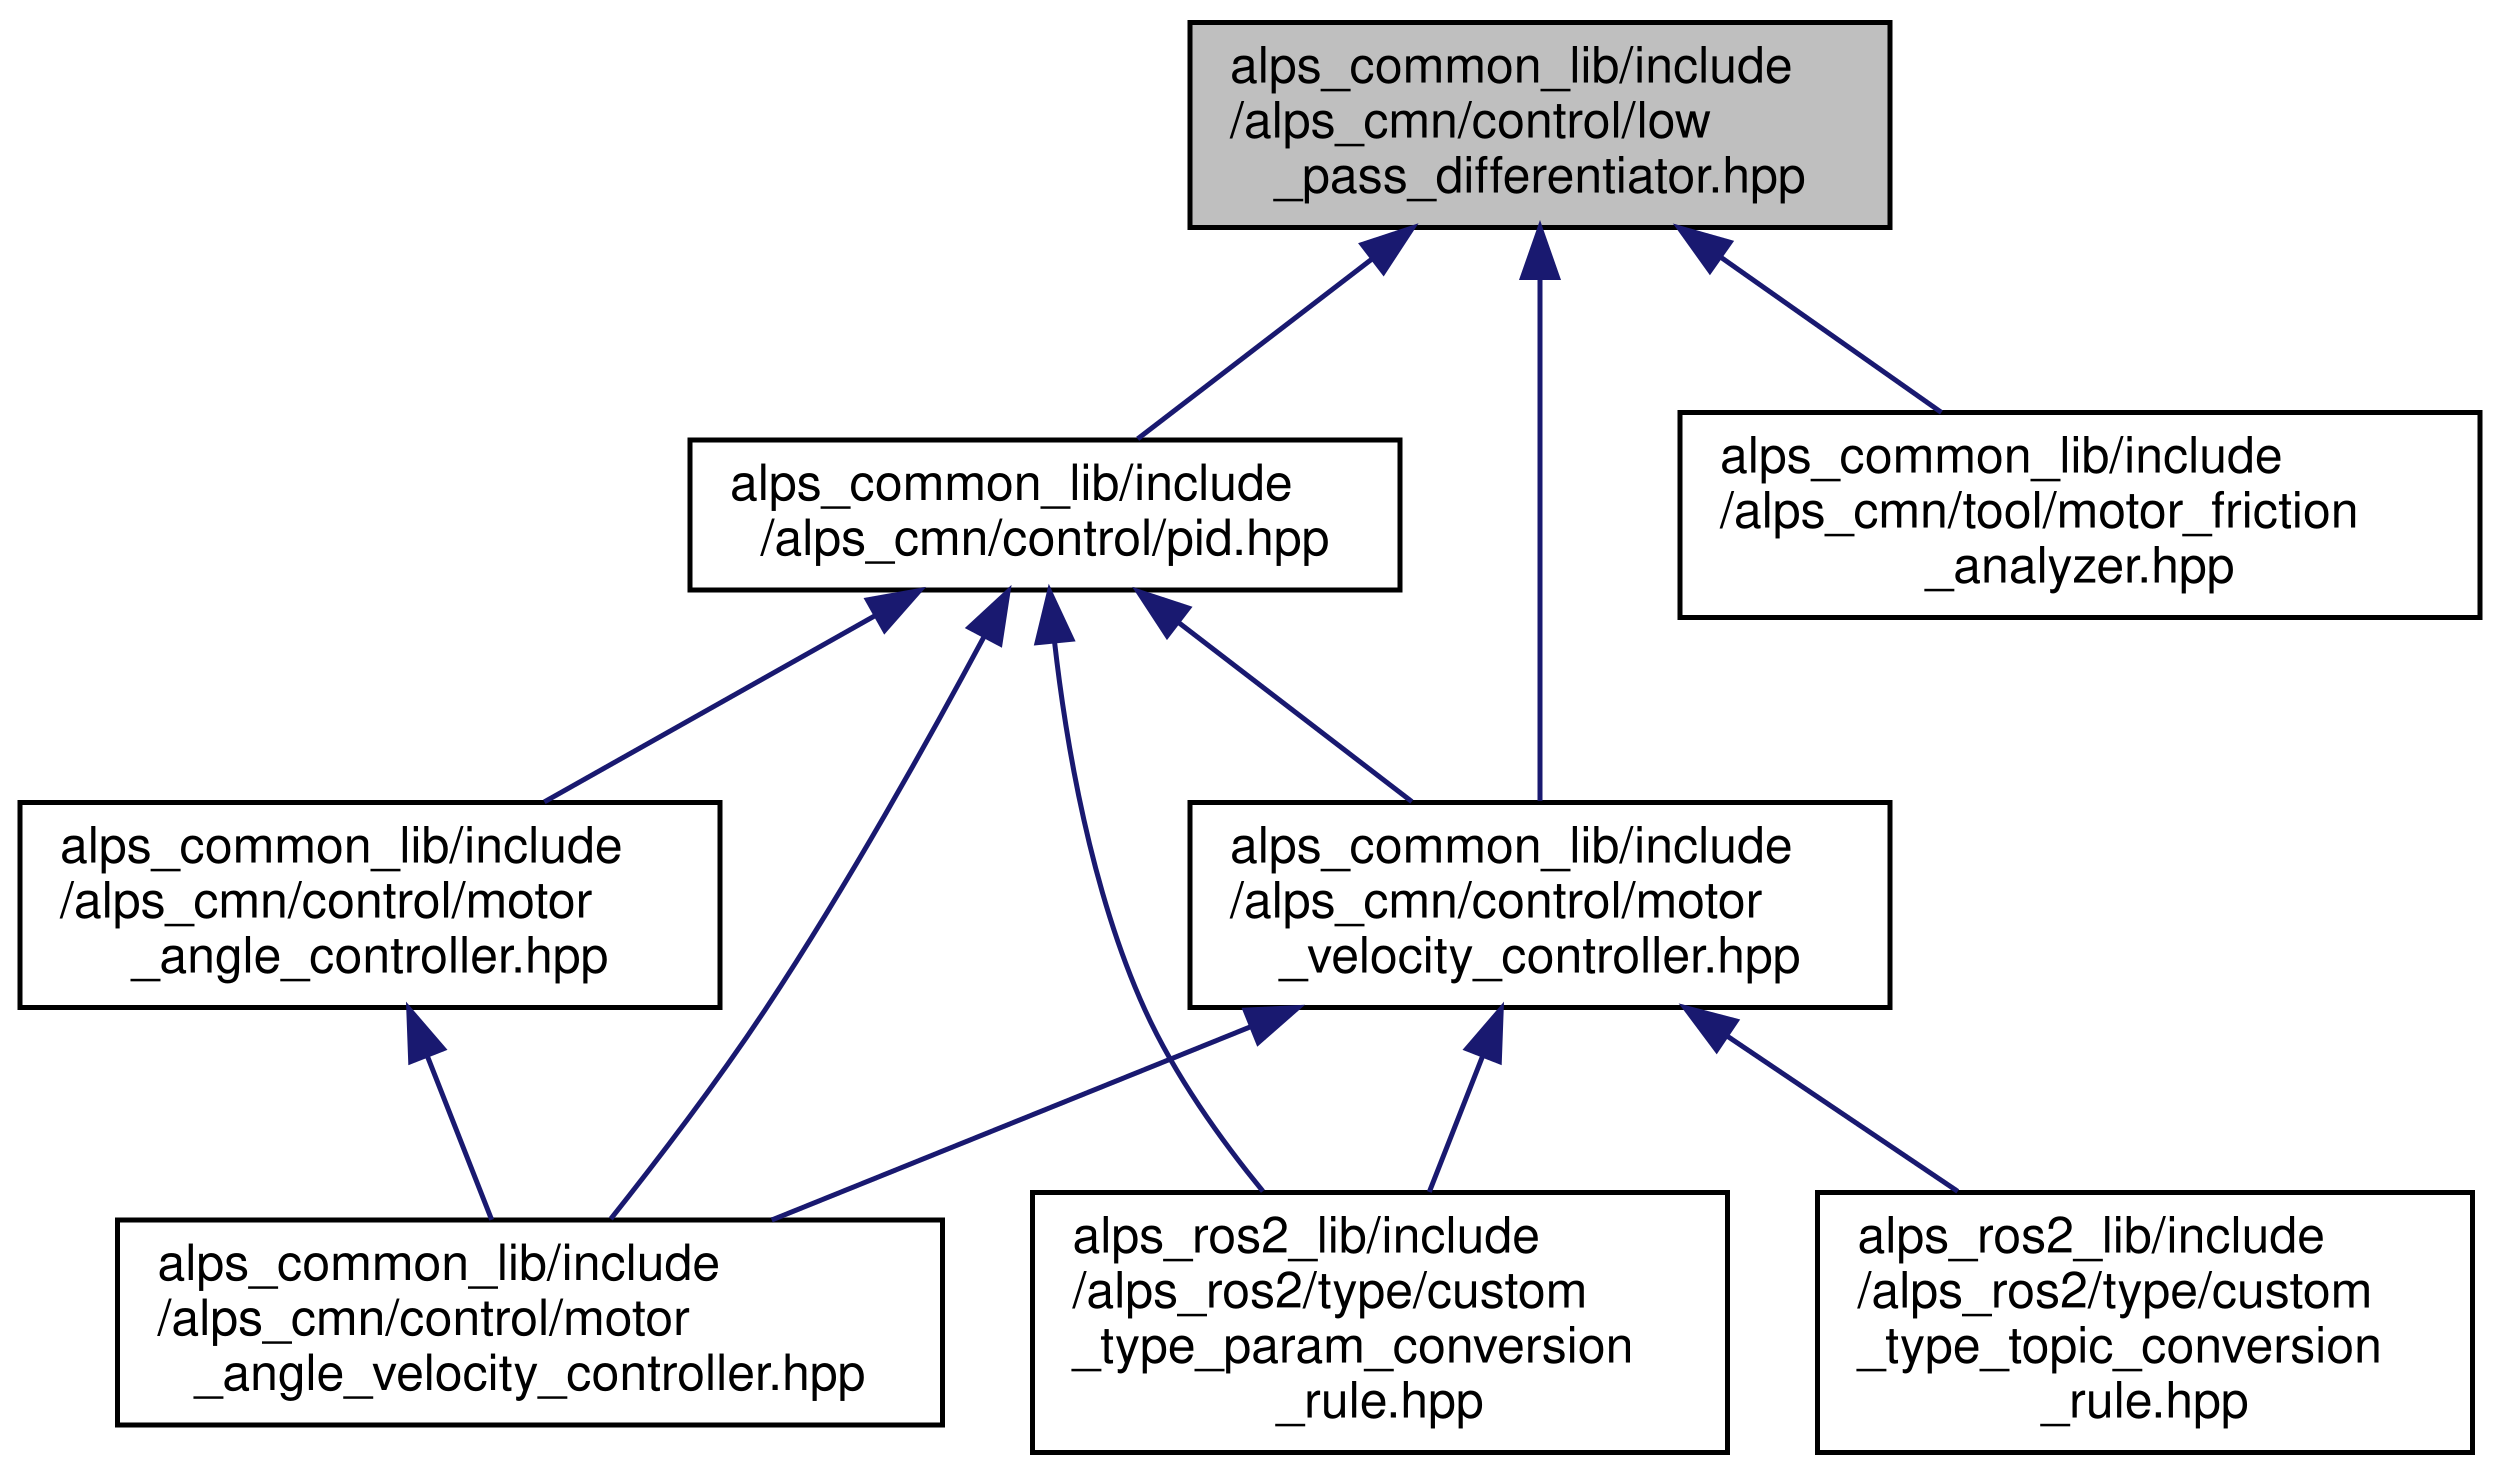
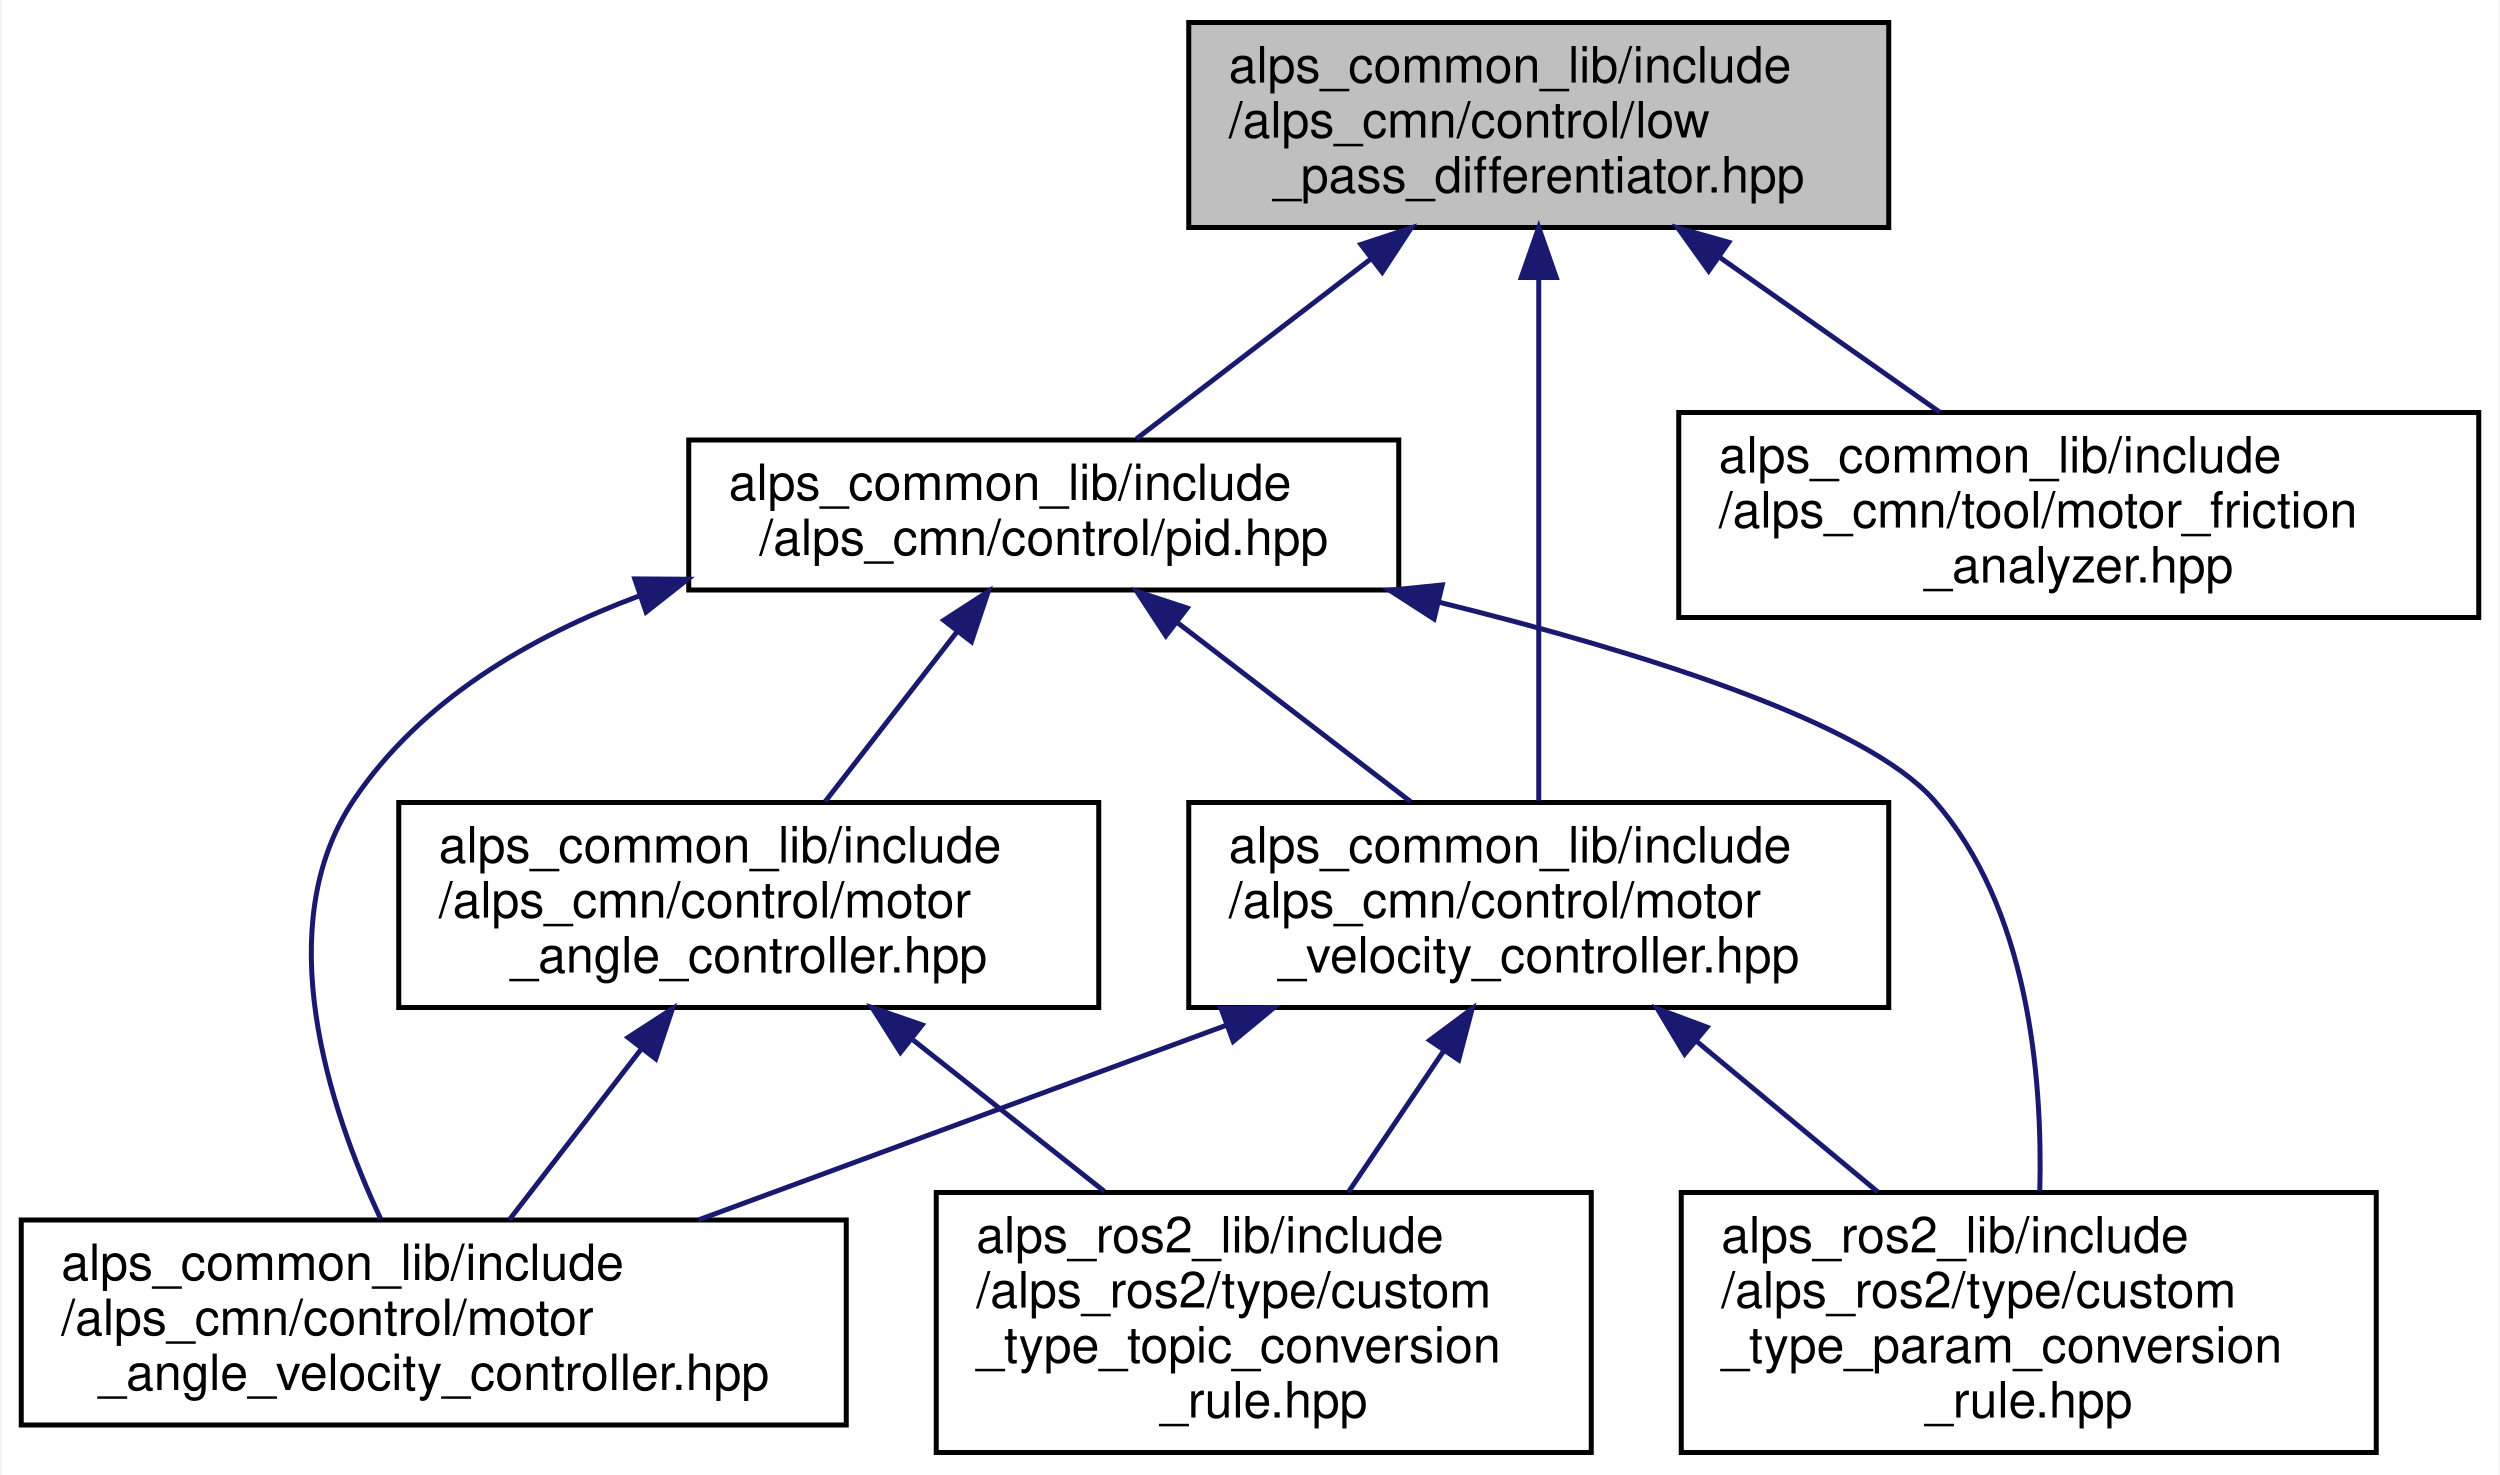
- <svg xmlns="http://www.w3.org/2000/svg" xmlns:xlink="http://www.w3.org/1999/xlink" width="500pt" height="295pt" viewBox="0.00 0.00 500.00 295.00">
+ <svg xmlns="http://www.w3.org/2000/svg" xmlns:xlink="http://www.w3.org/1999/xlink" width="500pt" height="295pt" viewBox="0.00 0.00 499.50 295.00">
  <g id="graph0" class="graph" transform="scale(1 1) rotate(0) translate(4 291)">
-     <polygon fill="white" stroke="transparent" points="-4,4 -4,-291 496,-291 496,4 -4,4" />
+     <polygon fill="white" stroke="transparent" points="-4,4 -4,-291 495.5,-291 495.5,4 -4,4" />
    <g id="node1" class="node">
      <g id="a_node1">
        <a xlink:title=" ">
-           <polygon fill="#bfbfbf" stroke="black" points="234,-245.5 234,-286.5 374,-286.5 374,-245.5 234,-245.5" />
-           <text text-anchor="start" x="242" y="-274.5" font-family="Helvetica,sans-Serif" font-size="10.00">alps_common_lib/include</text>
-           <text text-anchor="start" x="242" y="-263.5" font-family="Helvetica,sans-Serif" font-size="10.00">/alps_cmn/control/low</text>
-           <text text-anchor="middle" x="304" y="-252.5" font-family="Helvetica,sans-Serif" font-size="10.00">_pass_differentiator.hpp</text>
+           <polygon fill="#bfbfbf" stroke="black" points="233.5,-245.5 233.5,-286.5 373.5,-286.5 373.5,-245.5 233.5,-245.5" />
+           <text text-anchor="start" x="241.5" y="-274.5" font-family="Helvetica,sans-Serif" font-size="10.00">alps_common_lib/include</text>
+           <text text-anchor="start" x="241.5" y="-263.5" font-family="Helvetica,sans-Serif" font-size="10.00">/alps_cmn/control/low</text>
+           <text text-anchor="middle" x="303.5" y="-252.5" font-family="Helvetica,sans-Serif" font-size="10.00">_pass_differentiator.hpp</text>
        </a>
      </g>
    </g>
    <g id="node2" class="node">
      <g id="a_node2">
        <a xlink:href="motor__velocity__controller_8hpp.html" target="_top" xlink:title=" ">
-           <polygon fill="white" stroke="black" points="234,-89.5 234,-130.5 374,-130.5 374,-89.5 234,-89.5" />
-           <text text-anchor="start" x="242" y="-118.5" font-family="Helvetica,sans-Serif" font-size="10.00">alps_common_lib/include</text>
-           <text text-anchor="start" x="242" y="-107.5" font-family="Helvetica,sans-Serif" font-size="10.00">/alps_cmn/control/motor</text>
-           <text text-anchor="middle" x="304" y="-96.5" font-family="Helvetica,sans-Serif" font-size="10.00">_velocity_controller.hpp</text>
+           <polygon fill="white" stroke="black" points="233.5,-89.5 233.5,-130.5 373.5,-130.5 373.5,-89.5 233.5,-89.5" />
+           <text text-anchor="start" x="241.5" y="-118.5" font-family="Helvetica,sans-Serif" font-size="10.00">alps_common_lib/include</text>
+           <text text-anchor="start" x="241.5" y="-107.5" font-family="Helvetica,sans-Serif" font-size="10.00">/alps_cmn/control/motor</text>
+           <text text-anchor="middle" x="303.5" y="-96.5" font-family="Helvetica,sans-Serif" font-size="10.00">_velocity_controller.hpp</text>
        </a>
      </g>
    </g>
    <g id="edge1" class="edge">
-       <path fill="none" stroke="midnightblue" d="M304,-235.36C304,-204.61 304,-157.36 304,-130.83" />
-       <polygon fill="midnightblue" stroke="midnightblue" points="300.5,-235.5 304,-245.5 307.5,-235.5 300.5,-235.5" />
+       <path fill="none" stroke="midnightblue" d="M303.5,-235.36C303.5,-204.61 303.5,-157.36 303.5,-130.83" />
+       <polygon fill="midnightblue" stroke="midnightblue" points="300,-235.5 303.5,-245.5 307,-235.5 300,-235.5" />
    </g>
    <g id="node6" class="node">
      <g id="a_node6">
        <a xlink:href="pid_8hpp.html" target="_top" xlink:title=" ">
-           <polygon fill="white" stroke="black" points="134,-173 134,-203 276,-203 276,-173 134,-173" />
-           <text text-anchor="start" x="142" y="-191" font-family="Helvetica,sans-Serif" font-size="10.00">alps_common_lib/include</text>
-           <text text-anchor="middle" x="205" y="-180" font-family="Helvetica,sans-Serif" font-size="10.00">/alps_cmn/control/pid.hpp</text>
+           <polygon fill="white" stroke="black" points="133.5,-173 133.5,-203 275.5,-203 275.5,-173 133.5,-173" />
+           <text text-anchor="start" x="141.5" y="-191" font-family="Helvetica,sans-Serif" font-size="10.00">alps_common_lib/include</text>
+           <text text-anchor="middle" x="204.5" y="-180" font-family="Helvetica,sans-Serif" font-size="10.00">/alps_cmn/control/pid.hpp</text>
        </a>
      </g>
    </g>
    <g id="edge5" class="edge">
-       <path fill="none" stroke="midnightblue" d="M270.55,-239.32C254.85,-227.27 236.73,-213.36 223.53,-203.23" />
-       <polygon fill="midnightblue" stroke="midnightblue" points="268.44,-242.11 278.51,-245.43 272.7,-236.56 268.44,-242.11" />
+       <path fill="none" stroke="midnightblue" d="M270.05,-239.32C254.35,-227.27 236.23,-213.36 223.03,-203.23" />
+       <polygon fill="midnightblue" stroke="midnightblue" points="267.94,-242.11 278.01,-245.43 272.2,-236.56 267.94,-242.11" />
    </g>
    <g id="node8" class="node">
      <g id="a_node8">
        <a xlink:href="motor__friction__analyzer_8hpp.html" target="_top" xlink:title="モーター軸の摩擦力を計測するクラス">
-           <polygon fill="white" stroke="black" points="332,-167.5 332,-208.5 492,-208.5 492,-167.5 332,-167.5" />
-           <text text-anchor="start" x="340" y="-196.5" font-family="Helvetica,sans-Serif" font-size="10.00">alps_common_lib/include</text>
-           <text text-anchor="start" x="340" y="-185.5" font-family="Helvetica,sans-Serif" font-size="10.00">/alps_cmn/tool/motor_friction</text>
-           <text text-anchor="middle" x="412" y="-174.5" font-family="Helvetica,sans-Serif" font-size="10.00">_analyzer.hpp</text>
+           <polygon fill="white" stroke="black" points="331.5,-167.5 331.5,-208.5 491.5,-208.5 491.5,-167.5 331.5,-167.5" />
+           <text text-anchor="start" x="339.5" y="-196.5" font-family="Helvetica,sans-Serif" font-size="10.00">alps_common_lib/include</text>
+           <text text-anchor="start" x="339.5" y="-185.5" font-family="Helvetica,sans-Serif" font-size="10.00">/alps_cmn/tool/motor_friction</text>
+           <text text-anchor="middle" x="411.5" y="-174.5" font-family="Helvetica,sans-Serif" font-size="10.00">_analyzer.hpp</text>
        </a>
      </g>
    </g>
-     <g id="edge11" class="edge">
-       <path fill="none" stroke="midnightblue" d="M340.04,-239.64C354.47,-229.49 370.82,-217.98 384.28,-208.51" />
-       <polygon fill="midnightblue" stroke="midnightblue" points="337.98,-236.81 331.81,-245.43 342.01,-242.54 337.98,-236.81" />
+     <g id="edge12" class="edge">
+       <path fill="none" stroke="midnightblue" d="M339.54,-239.64C353.97,-229.49 370.32,-217.98 383.78,-208.51" />
+       <polygon fill="midnightblue" stroke="midnightblue" points="337.48,-236.81 331.31,-245.43 341.51,-242.54 337.48,-236.81" />
    </g>
    <g id="node3" class="node">
      <g id="a_node3">
        <a xlink:href="motor__angle__velocity__controller_8hpp.html" target="_top" xlink:title=" ">
-           <polygon fill="white" stroke="black" points="19.5,-6 19.5,-47 184.5,-47 184.5,-6 19.5,-6" />
-           <text text-anchor="start" x="27.5" y="-35" font-family="Helvetica,sans-Serif" font-size="10.00">alps_common_lib/include</text>
-           <text text-anchor="start" x="27.5" y="-24" font-family="Helvetica,sans-Serif" font-size="10.00">/alps_cmn/control/motor</text>
-           <text text-anchor="middle" x="102" y="-13" font-family="Helvetica,sans-Serif" font-size="10.00">_angle_velocity_controller.hpp</text>
+           <polygon fill="white" stroke="black" points="0,-6 0,-47 165,-47 165,-6 0,-6" />
+           <text text-anchor="start" x="8" y="-35" font-family="Helvetica,sans-Serif" font-size="10.00">alps_common_lib/include</text>
+           <text text-anchor="start" x="8" y="-24" font-family="Helvetica,sans-Serif" font-size="10.00">/alps_cmn/control/motor</text>
+           <text text-anchor="middle" x="82.5" y="-13" font-family="Helvetica,sans-Serif" font-size="10.00">_angle_velocity_controller.hpp</text>
        </a>
      </g>
    </g>
    <g id="edge2" class="edge">
-       <path fill="none" stroke="midnightblue" d="M246.02,-85.61C215.73,-73.39 179.08,-58.6 150.34,-47" />
-       <polygon fill="midnightblue" stroke="midnightblue" points="245.03,-88.98 255.62,-89.48 247.65,-82.49 245.03,-88.98" />
+       <path fill="none" stroke="midnightblue" d="M240.93,-85.92C207.62,-73.64 167.11,-58.7 135.39,-47" />
+       <polygon fill="midnightblue" stroke="midnightblue" points="239.97,-89.3 250.56,-89.48 242.39,-82.73 239.97,-89.3" />
    </g>
    <g id="node4" class="node">
      <g id="a_node4">
        <a xlink:href="custom__type__param__conversion__rule_8hpp.html" target="_top" xlink:title=" ">
-           <polygon fill="white" stroke="black" points="202.5,-0.5 202.5,-52.5 341.5,-52.5 341.5,-0.5 202.5,-0.5" />
-           <text text-anchor="start" x="210.5" y="-40.5" font-family="Helvetica,sans-Serif" font-size="10.00">alps_ros2_lib/include</text>
-           <text text-anchor="start" x="210.5" y="-29.5" font-family="Helvetica,sans-Serif" font-size="10.00">/alps_ros2/type/custom</text>
-           <text text-anchor="start" x="210.5" y="-18.5" font-family="Helvetica,sans-Serif" font-size="10.00">_type_param_conversion</text>
-           <text text-anchor="middle" x="272" y="-7.5" font-family="Helvetica,sans-Serif" font-size="10.00">_rule.hpp</text>
+           <polygon fill="white" stroke="black" points="332,-0.5 332,-52.5 471,-52.5 471,-0.5 332,-0.5" />
+           <text text-anchor="start" x="340" y="-40.5" font-family="Helvetica,sans-Serif" font-size="10.00">alps_ros2_lib/include</text>
+           <text text-anchor="start" x="340" y="-29.5" font-family="Helvetica,sans-Serif" font-size="10.00">/alps_ros2/type/custom</text>
+           <text text-anchor="start" x="340" y="-18.5" font-family="Helvetica,sans-Serif" font-size="10.00">_type_param_conversion</text>
+           <text text-anchor="middle" x="401.5" y="-7.5" font-family="Helvetica,sans-Serif" font-size="10.00">_rule.hpp</text>
        </a>
      </g>
    </g>
    <g id="edge3" class="edge">
-       <path fill="none" stroke="midnightblue" d="M292.49,-79.69C289.01,-70.83 285.22,-61.17 281.86,-52.61" />
-       <polygon fill="midnightblue" stroke="midnightblue" points="289.34,-81.24 296.25,-89.27 295.86,-78.68 289.34,-81.24" />
+       <path fill="none" stroke="midnightblue" d="M335,-82.8C346.64,-73.13 359.79,-62.19 371.31,-52.61" />
+       <polygon fill="midnightblue" stroke="midnightblue" points="332.67,-80.19 327.22,-89.27 337.15,-85.57 332.67,-80.19" />
    </g>
    <g id="node5" class="node">
      <g id="a_node5">
        <a xlink:href="custom__type__topic__conversion__rule_8hpp.html" target="_top" xlink:title=" ">
-           <polygon fill="white" stroke="black" points="359.5,-0.5 359.5,-52.5 490.5,-52.5 490.5,-0.5 359.5,-0.5" />
-           <text text-anchor="start" x="367.5" y="-40.5" font-family="Helvetica,sans-Serif" font-size="10.00">alps_ros2_lib/include</text>
-           <text text-anchor="start" x="367.5" y="-29.5" font-family="Helvetica,sans-Serif" font-size="10.00">/alps_ros2/type/custom</text>
-           <text text-anchor="start" x="367.5" y="-18.5" font-family="Helvetica,sans-Serif" font-size="10.00">_type_topic_conversion</text>
-           <text text-anchor="middle" x="425" y="-7.5" font-family="Helvetica,sans-Serif" font-size="10.00">_rule.hpp</text>
+           <polygon fill="white" stroke="black" points="183,-0.5 183,-52.5 314,-52.5 314,-0.5 183,-0.5" />
+           <text text-anchor="start" x="191" y="-40.5" font-family="Helvetica,sans-Serif" font-size="10.00">alps_ros2_lib/include</text>
+           <text text-anchor="start" x="191" y="-29.5" font-family="Helvetica,sans-Serif" font-size="10.00">/alps_ros2/type/custom</text>
+           <text text-anchor="start" x="191" y="-18.5" font-family="Helvetica,sans-Serif" font-size="10.00">_type_topic_conversion</text>
+           <text text-anchor="middle" x="248.5" y="-7.5" font-family="Helvetica,sans-Serif" font-size="10.00">_rule.hpp</text>
        </a>
      </g>
    </g>
    <g id="edge4" class="edge">
-       <path fill="none" stroke="midnightblue" d="M341.35,-83.84C356.03,-73.96 372.85,-62.62 387.54,-52.73" />
-       <polygon fill="midnightblue" stroke="midnightblue" points="339.32,-80.99 332.98,-89.48 343.23,-86.8 339.32,-80.99" />
+       <path fill="none" stroke="midnightblue" d="M284.49,-80.83C278.3,-71.66 271.47,-61.54 265.44,-52.61" />
+       <polygon fill="midnightblue" stroke="midnightblue" points="281.69,-82.94 290.19,-89.27 287.49,-79.02 281.69,-82.94" />
+     </g>
+     <g id="edge10" class="edge">
+       <path fill="none" stroke="midnightblue" d="M231.22,-166.49C245.71,-155.36 263.54,-141.68 277.86,-130.68" />
+       <polygon fill="midnightblue" stroke="midnightblue" points="228.92,-163.84 223.12,-172.7 233.18,-169.39 228.92,-163.84" />
    </g>
    <g id="edge9" class="edge">
-       <path fill="none" stroke="midnightblue" d="M231.72,-166.49C246.21,-155.36 264.04,-141.68 278.36,-130.68" />
-       <polygon fill="midnightblue" stroke="midnightblue" points="229.42,-163.84 223.62,-172.7 233.68,-169.39 229.42,-163.84" />
+       <path fill="none" stroke="midnightblue" d="M123.74,-171.88C101.49,-163.6 79.83,-150.8 66.5,-131 49.54,-105.81 61.52,-69.44 71.89,-47.2" />
+       <polygon fill="midnightblue" stroke="midnightblue" points="122.7,-175.22 133.29,-175.15 124.97,-168.6 122.7,-175.22" />
    </g>
-     <g id="edge8" class="edge">
-       <path fill="none" stroke="midnightblue" d="M192.78,-163.61C181.96,-143.42 165.39,-113.7 149,-89 139.42,-74.56 127.56,-59.05 118.15,-47.22" />
-       <polygon fill="midnightblue" stroke="midnightblue" points="189.82,-165.5 197.6,-172.69 196,-162.22 189.82,-165.5" />
-     </g>
-     <g id="edge10" class="edge">
-       <path fill="none" stroke="midnightblue" d="M206.9,-162.72C209.2,-142.29 214.21,-112.71 225,-89 230.9,-76.03 239.97,-63.26 248.58,-52.75" />
-       <polygon fill="midnightblue" stroke="midnightblue" points="203.41,-162.46 205.9,-172.75 210.37,-163.15 203.41,-162.46" />
+     <g id="edge11" class="edge">
+       <path fill="none" stroke="midnightblue" d="M283.44,-170.59C324.44,-160.48 368.8,-146.51 382.5,-131 401.37,-109.64 404.3,-75.88 403.71,-52.76" />
+       <polygon fill="midnightblue" stroke="midnightblue" points="282.56,-167.21 273.66,-172.95 284.2,-174.01 282.56,-167.21" />
    </g>
    <g id="node7" class="node">
      <g id="a_node7">
        <a xlink:href="motor__angle__controller_8hpp.html" target="_top" xlink:title=" ">
-           <polygon fill="white" stroke="black" points="0,-89.5 0,-130.5 140,-130.5 140,-89.5 0,-89.5" />
-           <text text-anchor="start" x="8" y="-118.5" font-family="Helvetica,sans-Serif" font-size="10.00">alps_common_lib/include</text>
-           <text text-anchor="start" x="8" y="-107.5" font-family="Helvetica,sans-Serif" font-size="10.00">/alps_cmn/control/motor</text>
-           <text text-anchor="middle" x="70" y="-96.5" font-family="Helvetica,sans-Serif" font-size="10.00">_angle_controller.hpp</text>
+           <polygon fill="white" stroke="black" points="75.5,-89.5 75.5,-130.5 215.5,-130.5 215.5,-89.5 75.5,-89.5" />
+           <text text-anchor="start" x="83.5" y="-118.5" font-family="Helvetica,sans-Serif" font-size="10.00">alps_common_lib/include</text>
+           <text text-anchor="start" x="83.5" y="-107.5" font-family="Helvetica,sans-Serif" font-size="10.00">/alps_cmn/control/motor</text>
+           <text text-anchor="middle" x="145.5" y="-96.5" font-family="Helvetica,sans-Serif" font-size="10.00">_angle_controller.hpp</text>
        </a>
      </g>
    </g>
    <g id="edge6" class="edge">
-       <path fill="none" stroke="midnightblue" d="M171.05,-167.89C150.84,-156.51 125.24,-142.1 104.87,-130.63" />
-       <polygon fill="midnightblue" stroke="midnightblue" points="169.49,-171.03 179.92,-172.88 172.93,-164.93 169.49,-171.03" />
+       <path fill="none" stroke="midnightblue" d="M187.11,-164.59C178.75,-153.84 168.84,-141.06 160.78,-130.68" />
+       <polygon fill="midnightblue" stroke="midnightblue" points="184.51,-166.95 193.4,-172.7 190.04,-162.66 184.51,-166.95" />
    </g>
    <g id="edge7" class="edge">
-       <path fill="none" stroke="midnightblue" d="M81.49,-79.73C85.76,-68.87 90.48,-56.83 94.33,-47.05" />
-       <polygon fill="midnightblue" stroke="midnightblue" points="78.14,-78.68 77.75,-89.27 84.66,-81.24 78.14,-78.68" />
+       <path fill="none" stroke="midnightblue" d="M123.9,-81.05C115.24,-69.86 105.48,-57.23 97.61,-47.05" />
+       <polygon fill="midnightblue" stroke="midnightblue" points="121.36,-83.5 130.25,-89.27 126.9,-79.22 121.36,-83.5" />
+     </g>
+     <g id="edge8" class="edge">
+       <path fill="none" stroke="midnightblue" d="M178.35,-83.01C190.59,-73.32 204.46,-62.35 216.62,-52.73" />
+       <polygon fill="midnightblue" stroke="midnightblue" points="175.84,-80.53 170.17,-89.48 180.18,-86.02 175.84,-80.53" />
    </g>
  </g>
</svg>
